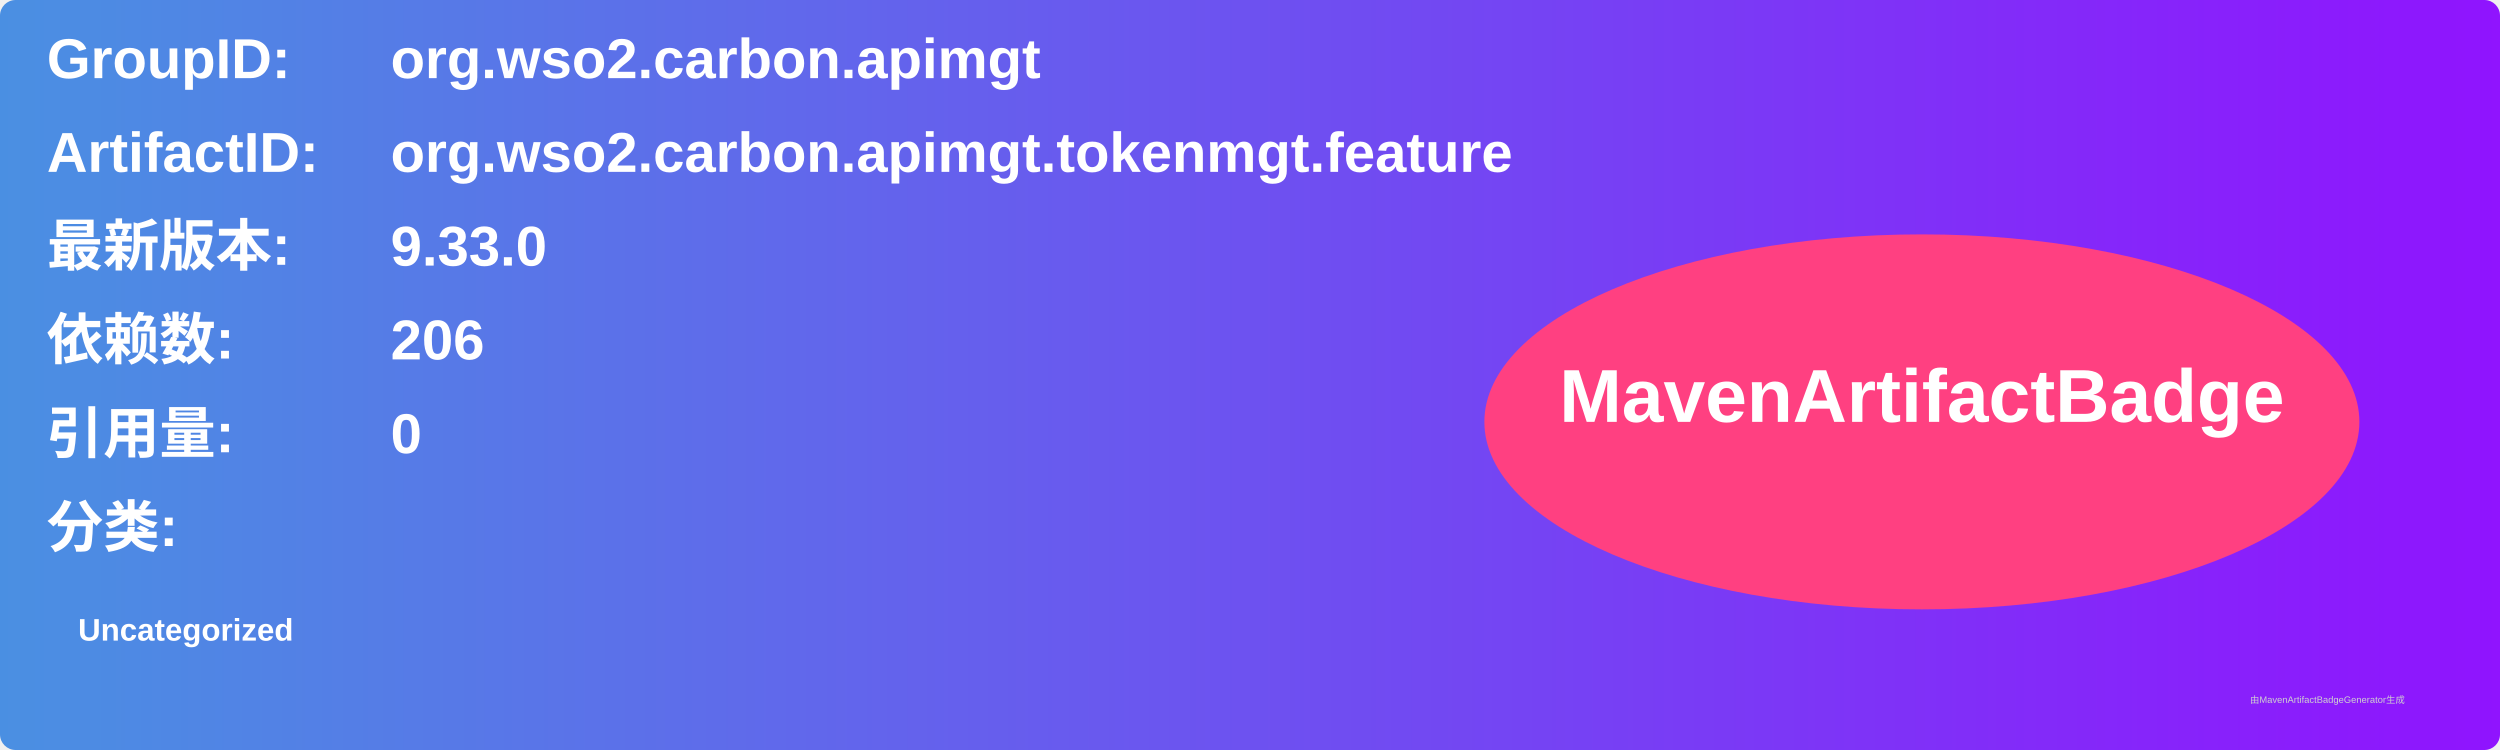
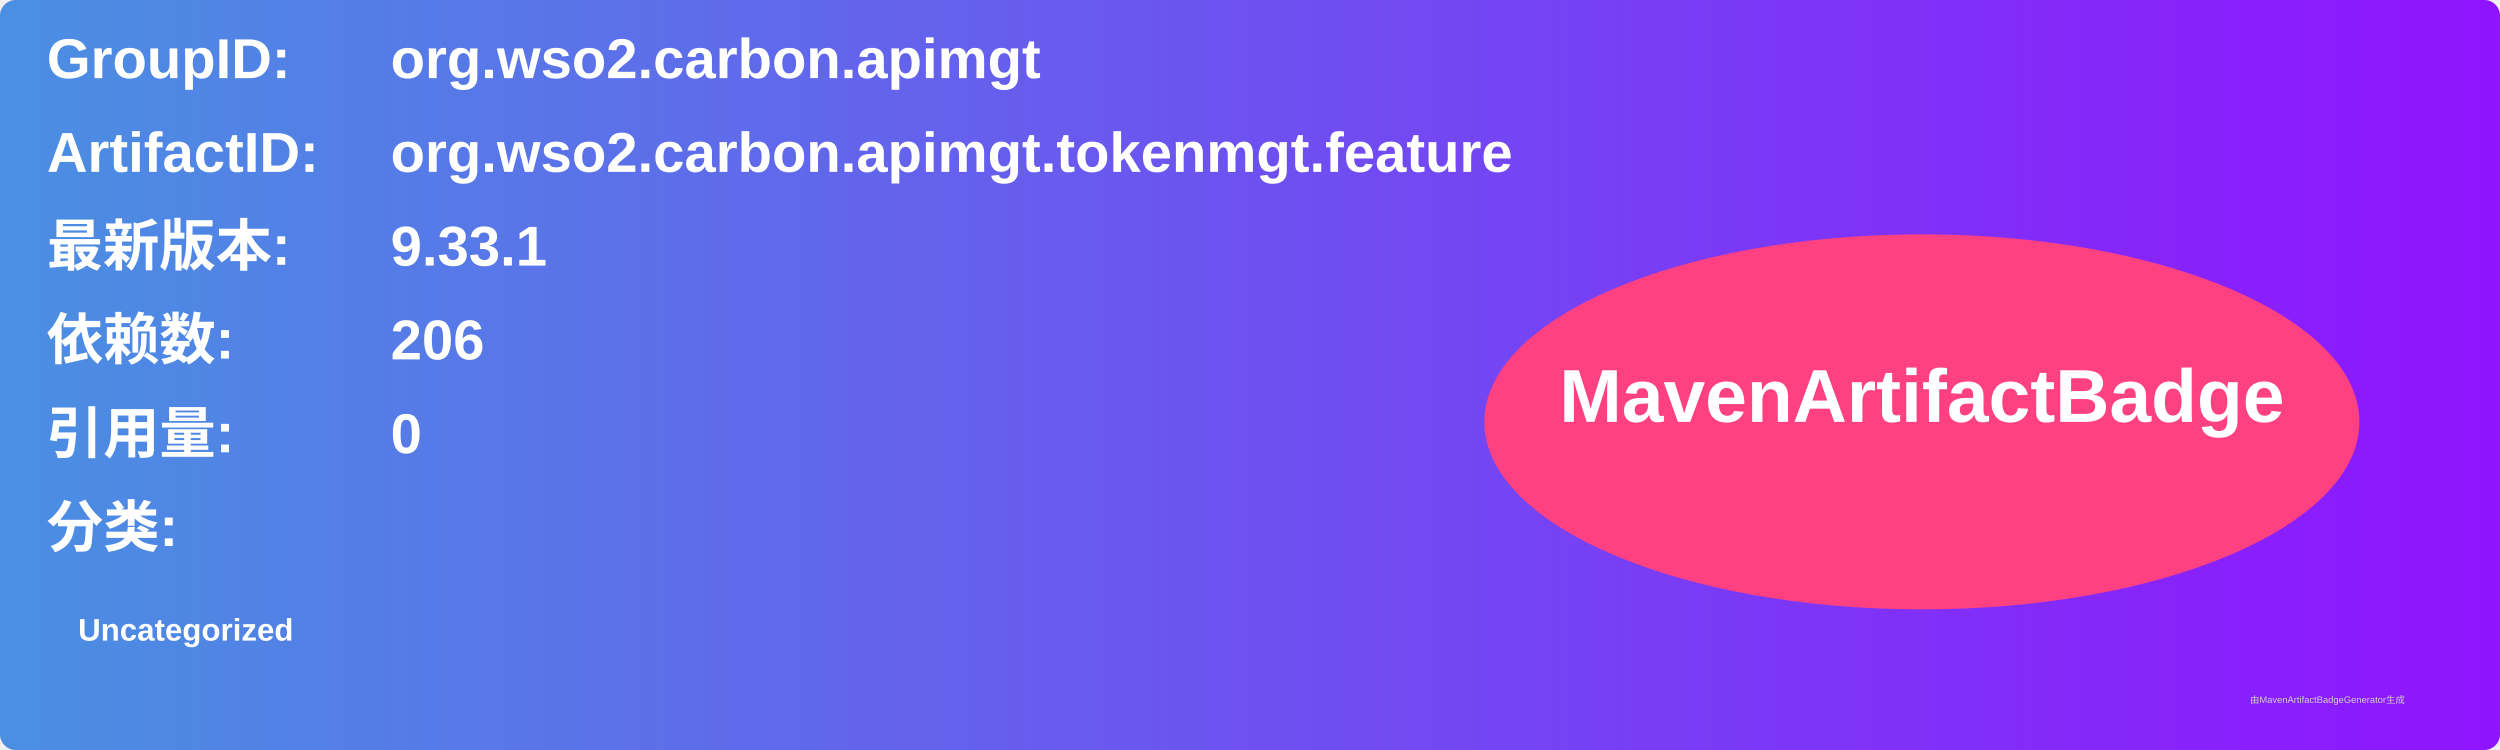
<svg xmlns="http://www.w3.org/2000/svg" width="800" height="240" viewBox="0 0 800 240">
  <linearGradient id="grad" x1="0%" y1="0%" x2="100%" y2="0%">
    <stop offset="0%" stop-color="#4a90e2" />
    <stop offset="100%" stop-color="#9013fe" />
  </linearGradient>
  <rect width="100%" height="100%" rx="5" ry="5" fill="url(#grad)" />
  <g transform="translate(15, 15)">
    <text x="0" y="10" font-family="Arial" font-size="18" fill="white" font-weight="bold" width="260">GroupID:</text>
    <text x="110" y="10" font-family="Arial" font-size="18" fill="white" font-weight="bold" width="460">org.wso2.carbon.apimgt</text>
    <text x="0" y="40" font-family="Arial" font-size="18" fill="white" font-weight="bold" width="260">ArtifactID:</text>
    <text x="110" y="40" font-family="Arial" font-size="18" fill="white" font-weight="bold" width="460">org.wso2.carbon.apimgt.tokenmgt.feature</text>
    <text x="0" y="70" font-family="Arial" font-size="18" fill="white" font-weight="bold">最新版本:</text>
    <text x="110" y="70" font-family="Arial" font-size="18" fill="white" font-weight="bold">
-       <tspan font-weight="bold">9.33.0</tspan>
+       <tspan font-weight="bold">9.33.1</tspan>
    </text>
    <text x="0" y="100" font-family="Arial" font-size="18" fill="white" font-weight="bold">依赖数: </text>
    <text x="110" y="100" font-family="Arial" font-size="18" fill="white">
      <tspan font-weight="bold">206</tspan>
    </text>
    <text x="0" y="130" font-family="Arial" font-size="18" fill="white" font-weight="bold">引用量: </text>
    <text x="110" y="130" font-family="Arial" font-size="18" fill="white">
      <tspan font-weight="bold">0</tspan>
    </text>
    <text x="0" y="160" font-family="Arial" font-size="18" fill="white" font-weight="bold">分类:</text>
    <text x="10" y="190" font-family="Arial" font-size="10" fill="white">
      <tspan font-weight="bold">Uncategorized</tspan>
    </text>
    <ellipse cx="600" cy="120" rx="140" ry="60" fill="#ff4081" />
    <text x="600" y="120" text-anchor="middle" font-family="Arial" font-size="24" fill="white" font-weight="bold">MavenArtifactBadge</text>
  </g>
  <text x="720" y="225" font-family="Arial" font-size="3" fill="#d0d0d0">由MavenArtifactBadgeGenerator生成</text>
</svg>
